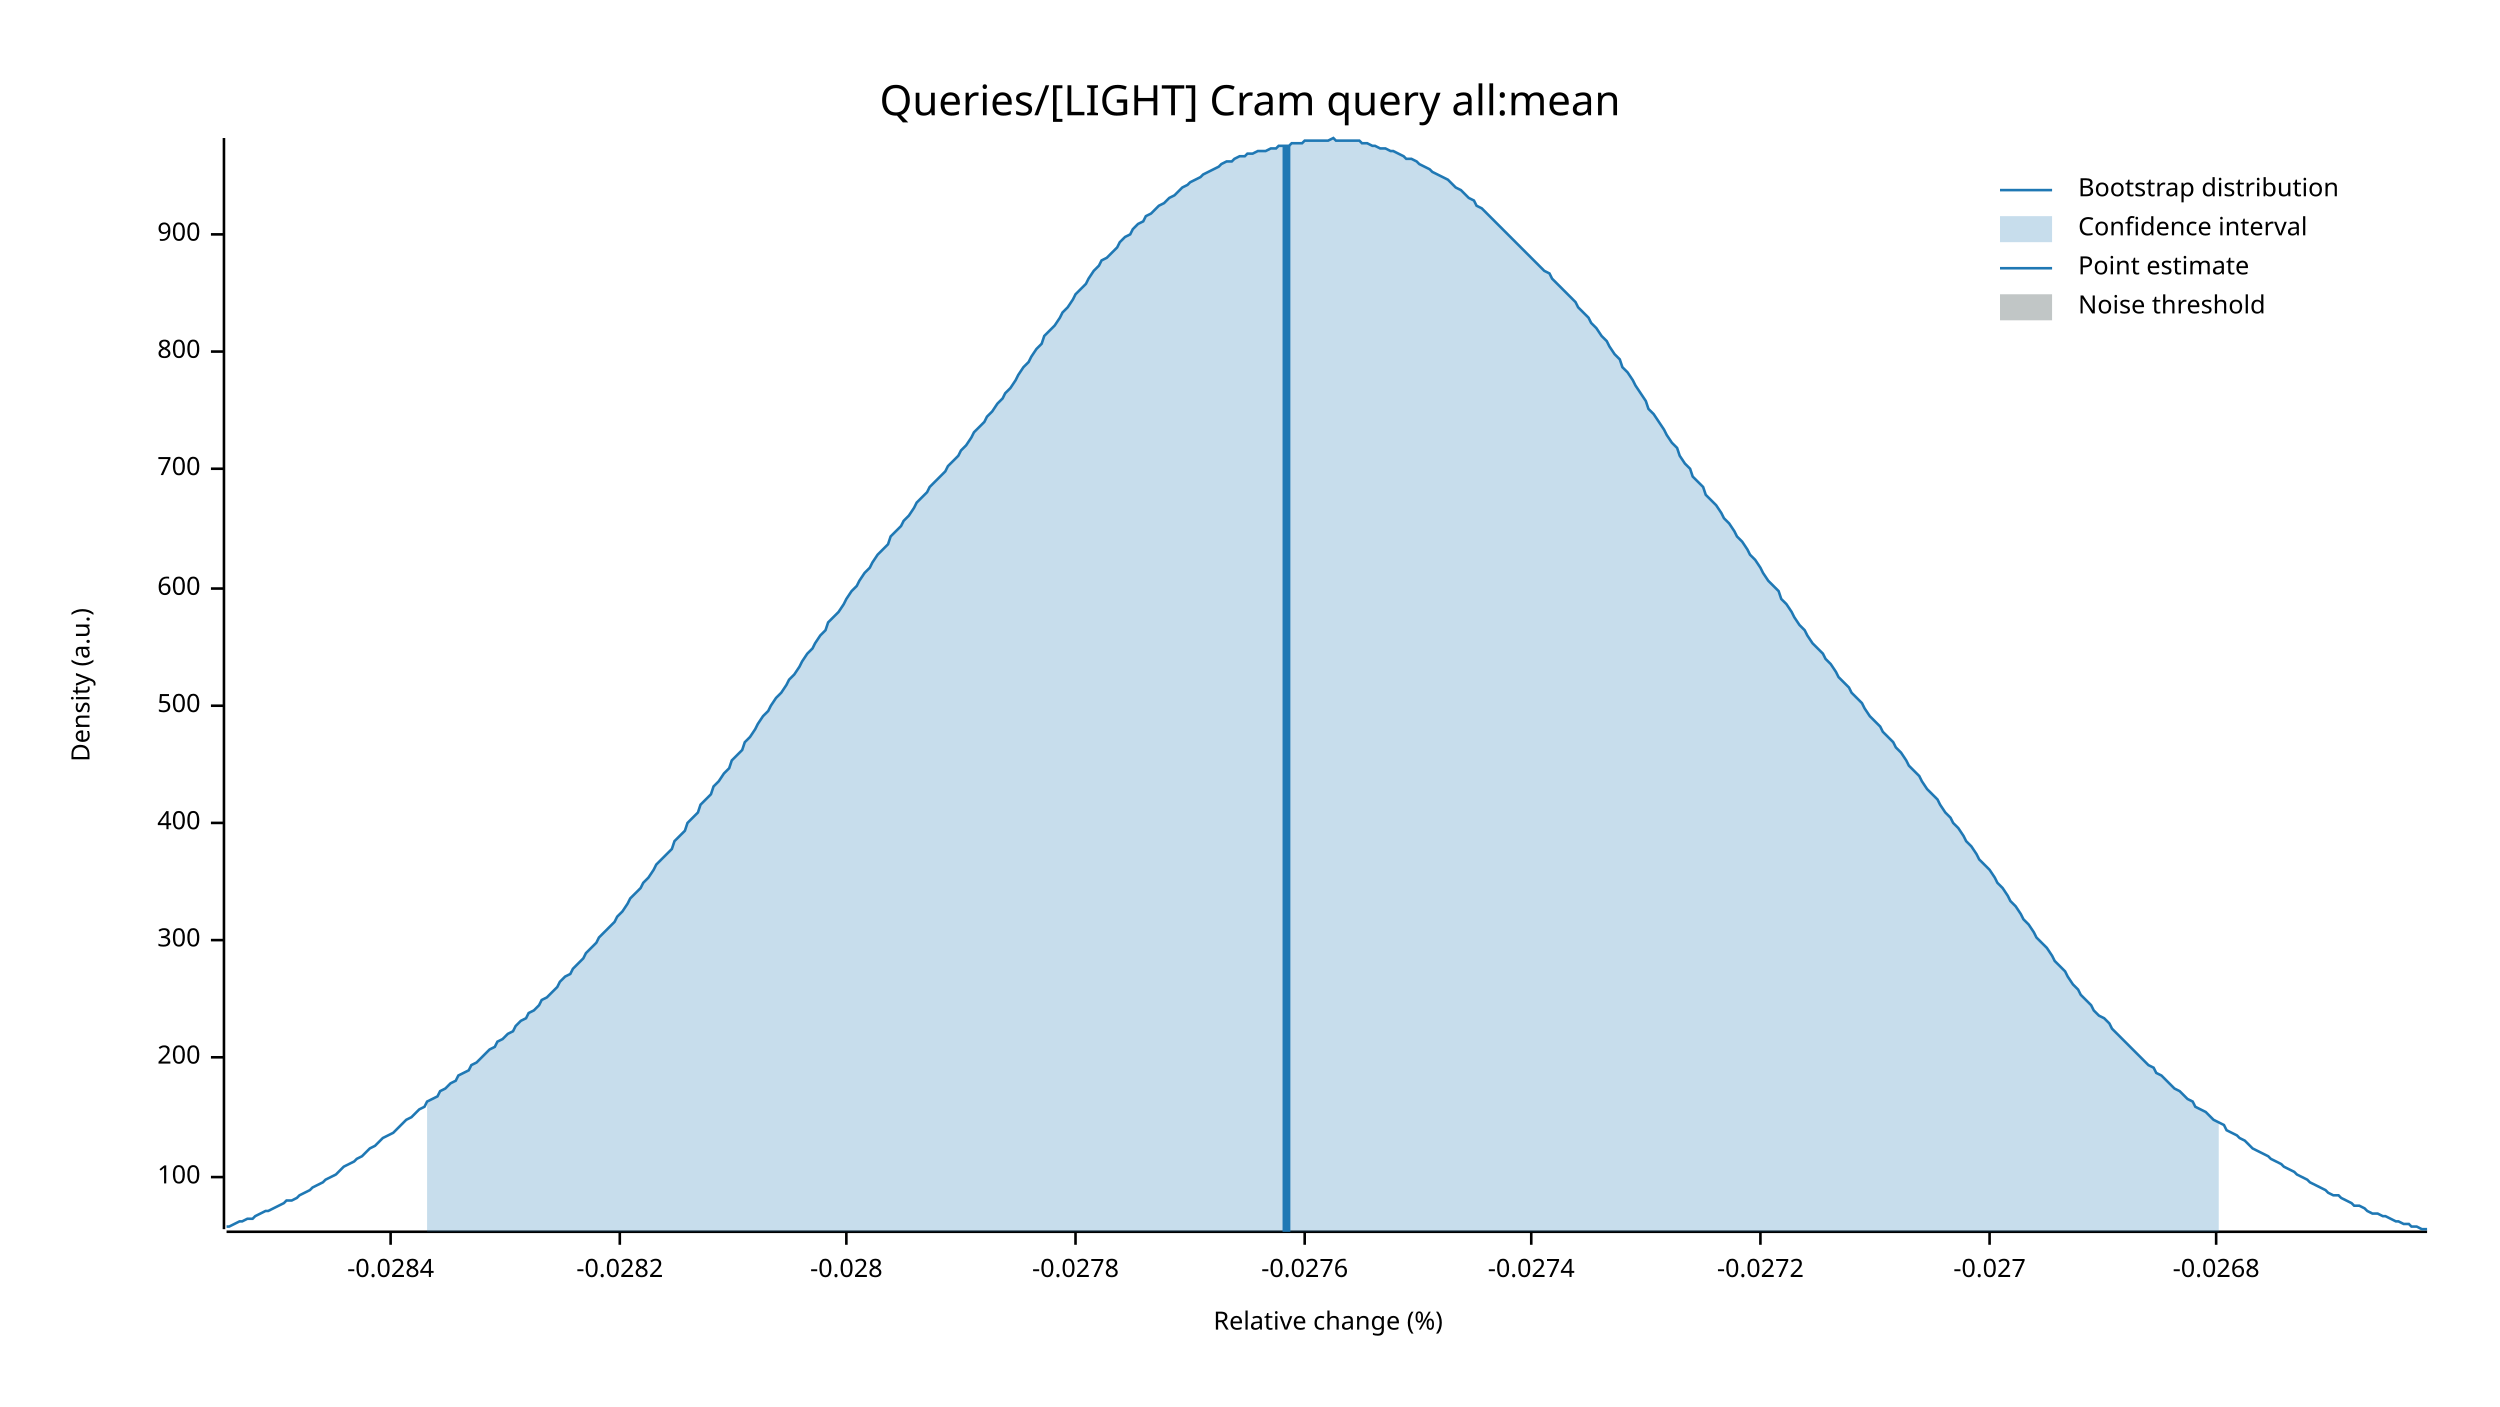
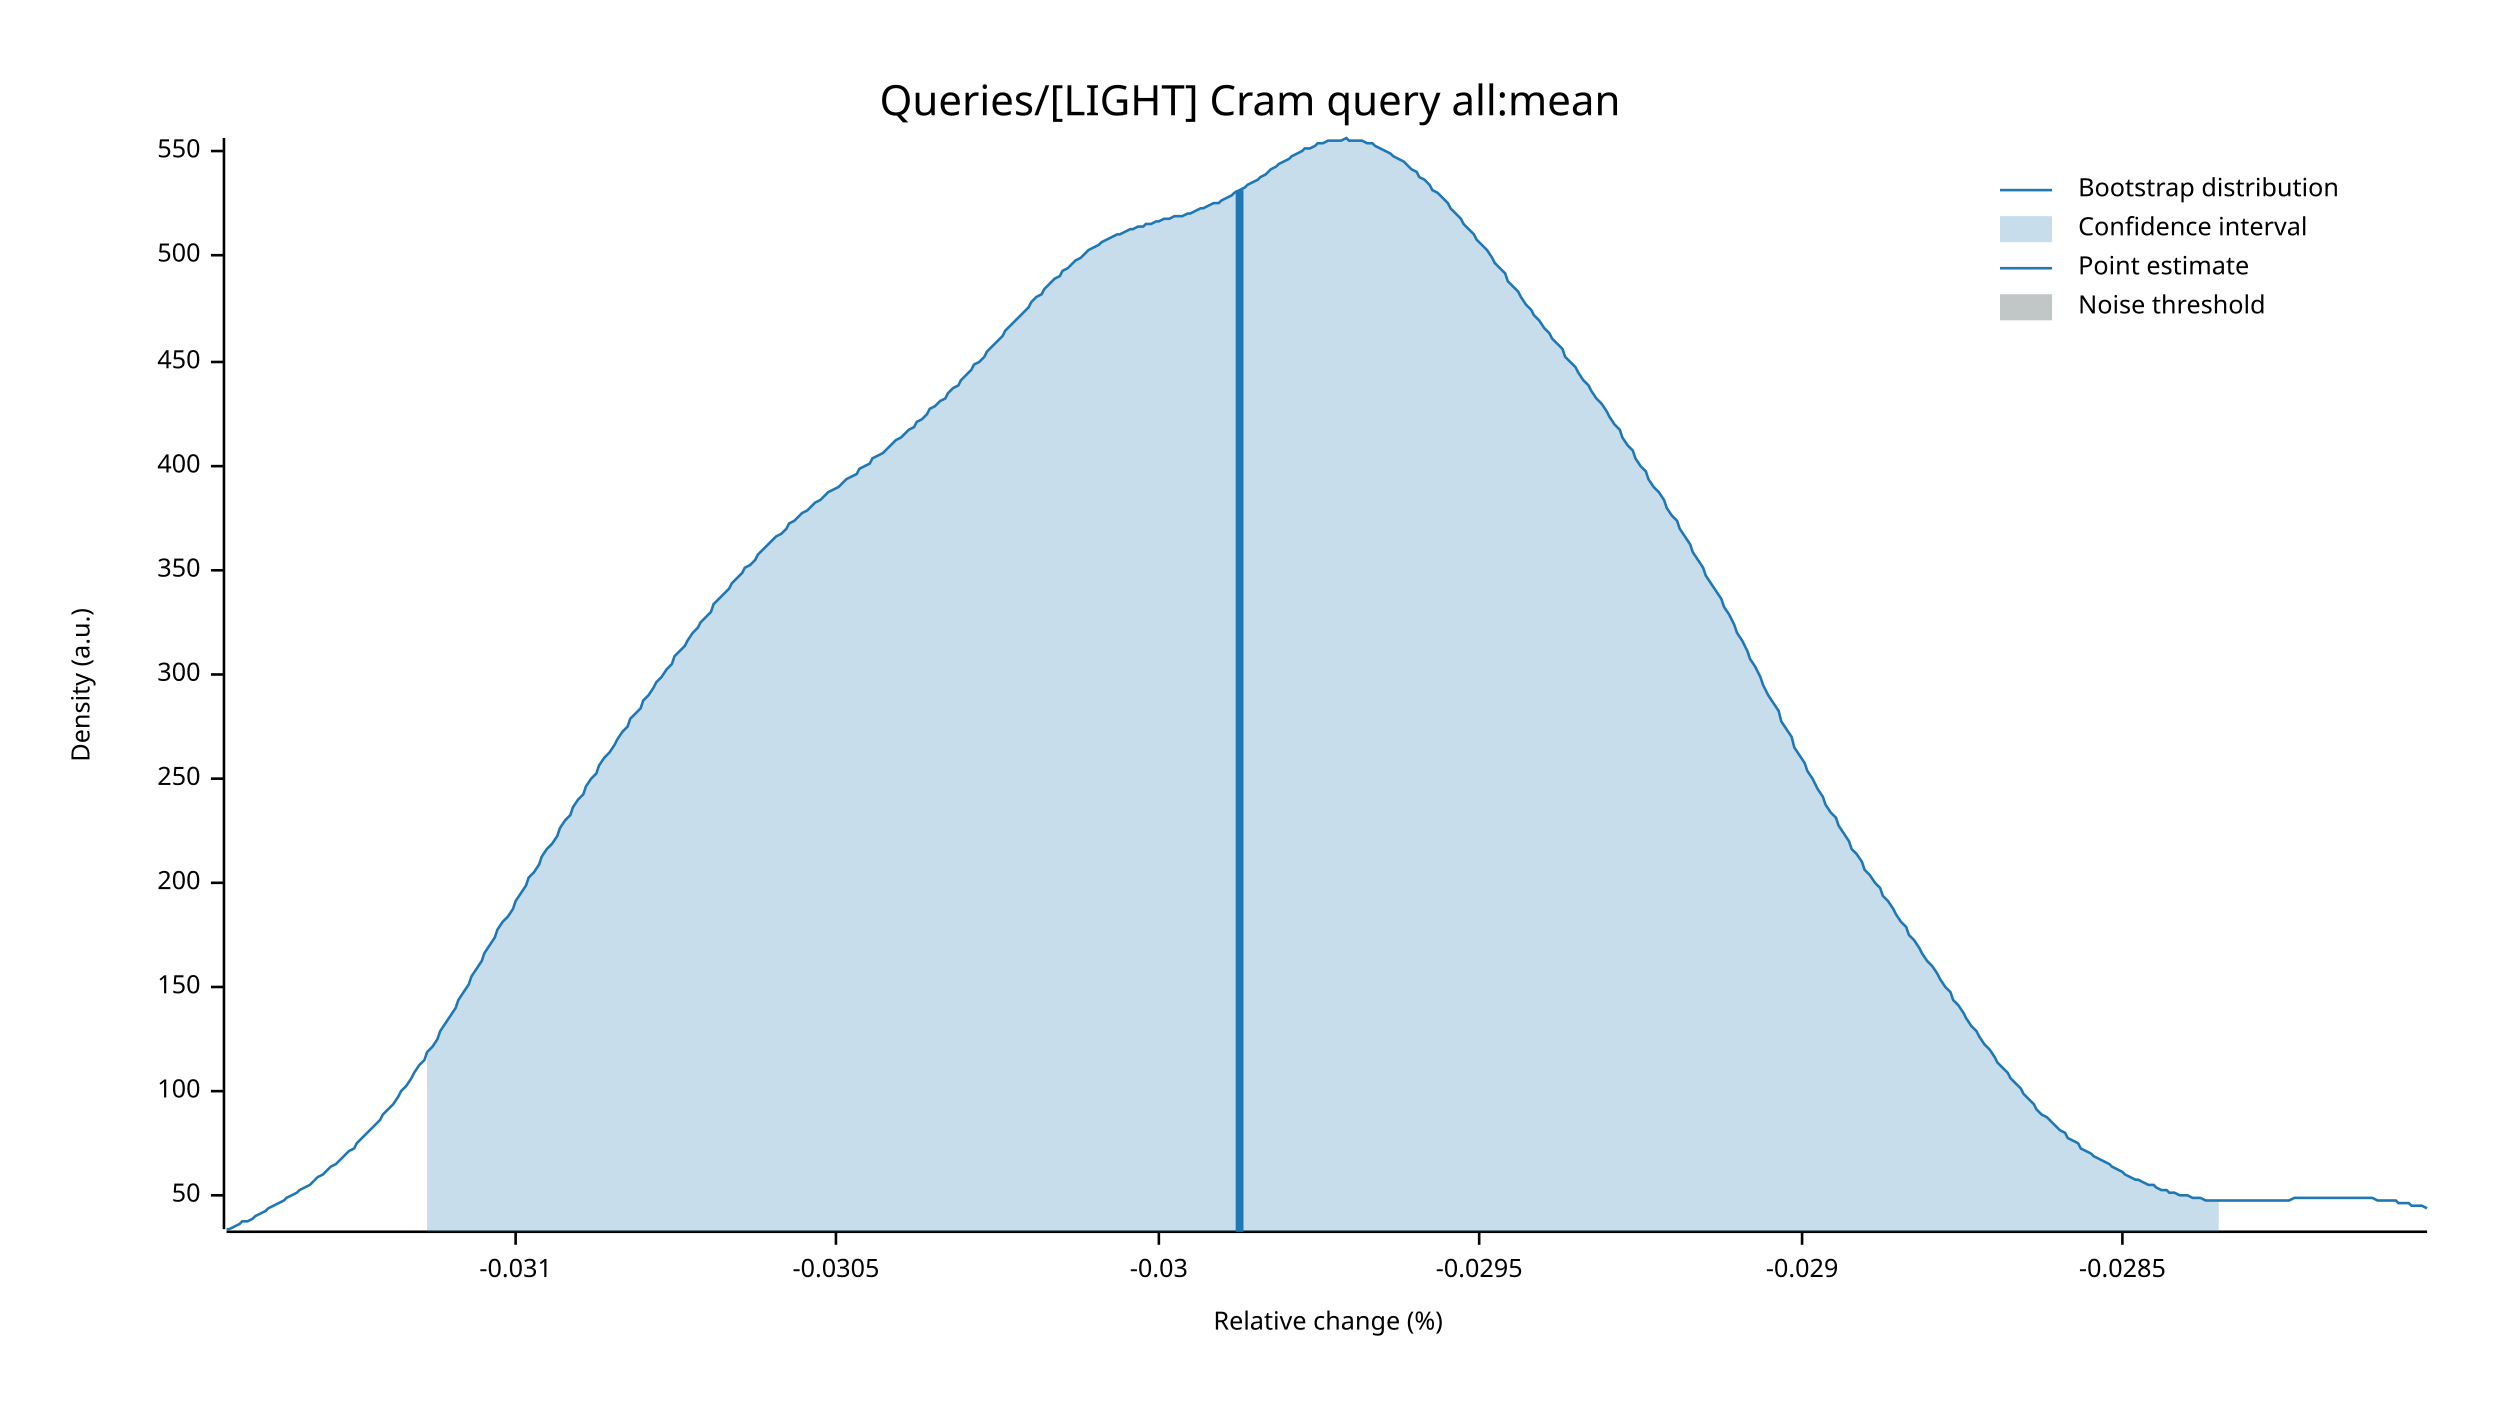
<svg xmlns="http://www.w3.org/2000/svg" width="960" height="540" viewBox="0 0 960 540">
  <text x="480" y="32" dy="0.76em" text-anchor="middle" font-family="sans-serif" font-size="16.129" opacity="1" fill="#000000">
Queries/[LIGHT] Cram query all:mean
</text>
  <text x="27" y="263" dy="0.76em" text-anchor="middle" font-family="sans-serif" font-size="9.677" opacity="1" fill="#000000" transform="rotate(270, 27, 263)">
Density (a.u.)
</text>
  <text x="510" y="513" dy="-0.5ex" text-anchor="middle" font-family="sans-serif" font-size="9.677" opacity="1" fill="#000000">
Relative change (%)
</text>
  <polyline fill="none" opacity="1" stroke="#000000" stroke-width="1" points="86,53 86,472 " />
-   <text x="77" y="452" dy="0.5ex" text-anchor="end" font-family="sans-serif" font-size="9.677" opacity="1" fill="#000000">
+   <text x="77" y="459" dy="0.5ex" text-anchor="end" font-family="sans-serif" font-size="9.677" opacity="1" fill="#000000">
+ 50
+ </text>
+   <polyline fill="none" opacity="1" stroke="#000000" stroke-width="1" points="81,459 86,459 " />
+   <text x="77" y="419" dy="0.5ex" text-anchor="end" font-family="sans-serif" font-size="9.677" opacity="1" fill="#000000">
100
</text>
-   <polyline fill="none" opacity="1" stroke="#000000" stroke-width="1" points="81,452 86,452 " />
-   <text x="77" y="406" dy="0.5ex" text-anchor="end" font-family="sans-serif" font-size="9.677" opacity="1" fill="#000000">
+   <polyline fill="none" opacity="1" stroke="#000000" stroke-width="1" points="81,419 86,419 " />
+   <text x="77" y="379" dy="0.5ex" text-anchor="end" font-family="sans-serif" font-size="9.677" opacity="1" fill="#000000">
+ 150
+ </text>
+   <polyline fill="none" opacity="1" stroke="#000000" stroke-width="1" points="81,379 86,379 " />
+   <text x="77" y="339" dy="0.5ex" text-anchor="end" font-family="sans-serif" font-size="9.677" opacity="1" fill="#000000">
200
</text>
-   <polyline fill="none" opacity="1" stroke="#000000" stroke-width="1" points="81,406 86,406 " />
-   <text x="77" y="361" dy="0.5ex" text-anchor="end" font-family="sans-serif" font-size="9.677" opacity="1" fill="#000000">
+   <polyline fill="none" opacity="1" stroke="#000000" stroke-width="1" points="81,339 86,339 " />
+   <text x="77" y="299" dy="0.5ex" text-anchor="end" font-family="sans-serif" font-size="9.677" opacity="1" fill="#000000">
+ 250
+ </text>
+   <polyline fill="none" opacity="1" stroke="#000000" stroke-width="1" points="81,299 86,299 " />
+   <text x="77" y="259" dy="0.5ex" text-anchor="end" font-family="sans-serif" font-size="9.677" opacity="1" fill="#000000">
300
</text>
-   <polyline fill="none" opacity="1" stroke="#000000" stroke-width="1" points="81,361 86,361 " />
-   <text x="77" y="316" dy="0.5ex" text-anchor="end" font-family="sans-serif" font-size="9.677" opacity="1" fill="#000000">
+   <polyline fill="none" opacity="1" stroke="#000000" stroke-width="1" points="81,259 86,259 " />
+   <text x="77" y="219" dy="0.5ex" text-anchor="end" font-family="sans-serif" font-size="9.677" opacity="1" fill="#000000">
+ 350
+ </text>
+   <polyline fill="none" opacity="1" stroke="#000000" stroke-width="1" points="81,219 86,219 " />
+   <text x="77" y="179" dy="0.5ex" text-anchor="end" font-family="sans-serif" font-size="9.677" opacity="1" fill="#000000">
400
</text>
-   <polyline fill="none" opacity="1" stroke="#000000" stroke-width="1" points="81,316 86,316 " />
-   <text x="77" y="271" dy="0.5ex" text-anchor="end" font-family="sans-serif" font-size="9.677" opacity="1" fill="#000000">
+   <polyline fill="none" opacity="1" stroke="#000000" stroke-width="1" points="81,179 86,179 " />
+   <text x="77" y="139" dy="0.5ex" text-anchor="end" font-family="sans-serif" font-size="9.677" opacity="1" fill="#000000">
+ 450
+ </text>
+   <polyline fill="none" opacity="1" stroke="#000000" stroke-width="1" points="81,139 86,139 " />
+   <text x="77" y="98" dy="0.5ex" text-anchor="end" font-family="sans-serif" font-size="9.677" opacity="1" fill="#000000">
500
</text>
-   <polyline fill="none" opacity="1" stroke="#000000" stroke-width="1" points="81,271 86,271 " />
-   <text x="77" y="226" dy="0.5ex" text-anchor="end" font-family="sans-serif" font-size="9.677" opacity="1" fill="#000000">
- 600
+   <polyline fill="none" opacity="1" stroke="#000000" stroke-width="1" points="81,98 86,98 " />
+   <text x="77" y="58" dy="0.5ex" text-anchor="end" font-family="sans-serif" font-size="9.677" opacity="1" fill="#000000">
+ 550
</text>
-   <polyline fill="none" opacity="1" stroke="#000000" stroke-width="1" points="81,226 86,226 " />
-   <text x="77" y="180" dy="0.5ex" text-anchor="end" font-family="sans-serif" font-size="9.677" opacity="1" fill="#000000">
- 700
+   <polyline fill="none" opacity="1" stroke="#000000" stroke-width="1" points="81,58 86,58 " />
+   <polyline fill="none" opacity="1" stroke="#000000" stroke-width="1" points="87,473 932,473 " />
+   <text x="198" y="483" dy="0.76em" text-anchor="middle" font-family="sans-serif" font-size="9.677" opacity="1" fill="#000000">
+ -0.031
</text>
-   <polyline fill="none" opacity="1" stroke="#000000" stroke-width="1" points="81,180 86,180 " />
-   <text x="77" y="135" dy="0.5ex" text-anchor="end" font-family="sans-serif" font-size="9.677" opacity="1" fill="#000000">
- 800
+   <polyline fill="none" opacity="1" stroke="#000000" stroke-width="1" points="198,473 198,478 " />
+   <text x="321" y="483" dy="0.76em" text-anchor="middle" font-family="sans-serif" font-size="9.677" opacity="1" fill="#000000">
+ -0.0305
</text>
-   <polyline fill="none" opacity="1" stroke="#000000" stroke-width="1" points="81,135 86,135 " />
-   <text x="77" y="90" dy="0.5ex" text-anchor="end" font-family="sans-serif" font-size="9.677" opacity="1" fill="#000000">
- 900
+   <polyline fill="none" opacity="1" stroke="#000000" stroke-width="1" points="321,473 321,478 " />
+   <text x="445" y="483" dy="0.76em" text-anchor="middle" font-family="sans-serif" font-size="9.677" opacity="1" fill="#000000">
+ -0.03
</text>
-   <polyline fill="none" opacity="1" stroke="#000000" stroke-width="1" points="81,90 86,90 " />
-   <polyline fill="none" opacity="1" stroke="#000000" stroke-width="1" points="87,473 932,473 " />
-   <text x="150" y="483" dy="0.76em" text-anchor="middle" font-family="sans-serif" font-size="9.677" opacity="1" fill="#000000">
- -0.0284
+   <polyline fill="none" opacity="1" stroke="#000000" stroke-width="1" points="445,473 445,478 " />
+   <text x="568" y="483" dy="0.76em" text-anchor="middle" font-family="sans-serif" font-size="9.677" opacity="1" fill="#000000">
+ -0.0295
</text>
-   <polyline fill="none" opacity="1" stroke="#000000" stroke-width="1" points="150,473 150,478 " />
-   <text x="238" y="483" dy="0.76em" text-anchor="middle" font-family="sans-serif" font-size="9.677" opacity="1" fill="#000000">
- -0.0282
+   <polyline fill="none" opacity="1" stroke="#000000" stroke-width="1" points="568,473 568,478 " />
+   <text x="692" y="483" dy="0.76em" text-anchor="middle" font-family="sans-serif" font-size="9.677" opacity="1" fill="#000000">
+ -0.029
</text>
-   <polyline fill="none" opacity="1" stroke="#000000" stroke-width="1" points="238,473 238,478 " />
-   <text x="325" y="483" dy="0.76em" text-anchor="middle" font-family="sans-serif" font-size="9.677" opacity="1" fill="#000000">
- -0.028
+   <polyline fill="none" opacity="1" stroke="#000000" stroke-width="1" points="692,473 692,478 " />
+   <text x="815" y="483" dy="0.76em" text-anchor="middle" font-family="sans-serif" font-size="9.677" opacity="1" fill="#000000">
+ -0.0285
</text>
-   <polyline fill="none" opacity="1" stroke="#000000" stroke-width="1" points="325,473 325,478 " />
-   <text x="413" y="483" dy="0.76em" text-anchor="middle" font-family="sans-serif" font-size="9.677" opacity="1" fill="#000000">
- -0.0278
- </text>
-   <polyline fill="none" opacity="1" stroke="#000000" stroke-width="1" points="413,473 413,478 " />
-   <text x="501" y="483" dy="0.76em" text-anchor="middle" font-family="sans-serif" font-size="9.677" opacity="1" fill="#000000">
- -0.0276
- </text>
-   <polyline fill="none" opacity="1" stroke="#000000" stroke-width="1" points="501,473 501,478 " />
-   <text x="588" y="483" dy="0.76em" text-anchor="middle" font-family="sans-serif" font-size="9.677" opacity="1" fill="#000000">
- -0.0274
- </text>
-   <polyline fill="none" opacity="1" stroke="#000000" stroke-width="1" points="588,473 588,478 " />
-   <text x="676" y="483" dy="0.76em" text-anchor="middle" font-family="sans-serif" font-size="9.677" opacity="1" fill="#000000">
- -0.0272
- </text>
-   <polyline fill="none" opacity="1" stroke="#000000" stroke-width="1" points="676,473 676,478 " />
-   <text x="764" y="483" dy="0.76em" text-anchor="middle" font-family="sans-serif" font-size="9.677" opacity="1" fill="#000000">
- -0.027
- </text>
-   <polyline fill="none" opacity="1" stroke="#000000" stroke-width="1" points="764,473 764,478 " />
-   <text x="851" y="483" dy="0.76em" text-anchor="middle" font-family="sans-serif" font-size="9.677" opacity="1" fill="#000000">
- -0.0268
- </text>
-   <polyline fill="none" opacity="1" stroke="#000000" stroke-width="1" points="851,473 851,478 " />
-   <polyline fill="none" opacity="1" stroke="#1F78B4" stroke-width="1" points="87,471 88,471 90,470 92,469 93,469 95,468 97,468 98,467 100,466 102,465 103,465 105,464 107,463 109,462 110,461 112,461 114,460 115,459 117,458 119,457 120,456 122,455 124,454 125,453 127,452 129,451 131,449 132,448 134,447 136,446 137,445 139,444 141,442 142,441 144,440 146,438 147,437 149,436 151,435 153,433 154,432 156,430 158,429 159,428 161,426 163,425 164,423 166,422 168,421 169,419 171,418 173,416 175,415 176,413 178,412 180,411 181,409 183,408 185,406 186,405 188,403 190,402 191,400 193,399 195,397 197,396 198,394 200,392 202,391 203,389 205,388 207,386 208,384 210,383 212,381 214,379 215,377 217,375 219,374 220,372 222,370 224,368 225,366 227,364 229,362 230,360 232,358 234,356 236,354 237,352 239,350 241,347 242,345 244,343 246,341 247,339 249,337 251,334 252,332 254,330 256,328 258,326 259,323 261,321 263,319 264,316 266,314 268,312 269,309 271,307 273,305 274,302 276,300 278,297 280,295 281,292 283,290 285,288 286,285 288,283 290,280 291,278 293,275 295,273 296,271 298,268 300,266 302,263 303,261 305,259 307,256 308,254 310,251 312,249 313,247 315,244 317,242 318,239 320,237 322,235 324,232 325,230 327,227 329,225 330,223 332,220 334,218 335,216 337,213 339,211 341,209 342,206 344,204 346,202 347,200 349,198 351,195 352,193 354,191 356,189 357,187 359,185 361,183 363,181 364,179 366,177 368,175 369,173 371,171 373,168 374,166 376,164 378,162 379,160 381,158 383,155 385,153 386,151 388,149 390,146 391,144 393,141 395,139 396,137 398,134 400,132 401,129 403,127 405,125 407,122 408,120 410,118 412,115 413,113 415,111 417,109 418,107 420,104 422,102 423,100 425,99 427,97 429,95 430,93 432,91 434,90 435,88 437,86 439,85 440,83 442,82 444,80 445,79 447,78 449,76 451,75 452,74 454,72 456,71 457,70 459,69 461,68 462,67 464,66 466,65 468,64 469,63 471,62 473,62 474,61 476,60 478,60 479,59 481,59 483,58 484,58 486,58 488,57 490,57 491,56 493,56 495,56 496,55 498,55 500,55 501,54 503,54 505,54 506,54 508,54 510,54 512,53 513,54 515,54 517,54 518,54 520,54 522,54 523,55 525,55 527,56 528,56 530,57 532,57 534,58 535,58 537,59 539,60 540,61 542,61 544,62 545,63 547,64 549,65 550,66 552,67 554,68 556,69 557,70 559,72 561,73 562,74 564,76 566,77 567,79 569,80 571,82 573,84 574,85 576,87 578,89 579,90 581,92 583,94 584,95 586,97 588,99 589,100 591,102 593,104 595,105 596,107 598,109 600,111 601,112 603,114 605,116 606,118 608,120 610,122 611,124 613,126 615,129 617,131 618,133 620,136 622,138 623,141 625,143 627,146 628,148 630,151 632,154 633,157 635,159 637,162 639,165 640,167 642,170 644,172 645,175 647,178 649,180 650,183 652,185 654,187 655,190 657,192 659,194 661,197 662,199 664,201 666,204 667,206 669,208 671,211 672,213 674,215 676,218 677,220 679,223 681,225 683,227 684,230 686,232 688,235 689,237 691,240 693,242 694,244 696,247 698,249 700,251 701,253 703,255 705,258 706,260 708,262 710,264 711,266 713,268 715,270 716,272 718,275 720,277 722,279 723,281 725,283 727,285 728,287 730,289 732,292 733,294 735,296 737,298 738,300 740,303 742,305 744,307 745,309 747,312 749,314 750,316 752,318 754,321 755,323 757,325 759,328 760,330 762,332 764,334 766,337 767,339 769,341 771,344 772,346 774,348 776,351 777,353 779,355 781,358 782,360 784,362 786,364 788,367 789,369 791,371 793,373 794,375 796,378 798,380 799,382 801,384 803,386 804,388 806,390 808,391 810,393 811,395 813,397 815,399 816,400 818,402 820,404 821,405 823,407 825,409 827,410 828,412 830,413 832,415 833,416 835,418 837,419 838,420 840,422 842,423 843,425 845,426 847,427 849,429 850,430 852,431 854,432 855,434 857,435 859,436 860,437 862,438 864,440 865,441 867,442 869,443 871,444 872,445 874,446 876,447 877,448 879,449 881,450 882,451 884,452 886,453 887,454 889,455 891,456 893,457 894,458 896,459 898,459 899,460 901,461 903,462 904,463 906,463 908,464 909,465 911,466 913,466 915,467 916,467 918,468 920,469 921,469 923,470 925,470 926,471 928,471 930,472 932,472 " />
-   <polygon opacity="0.25" fill="#1F78B4" points="164,423 166,422 168,421 169,419 171,418 173,416 175,415 176,413 178,412 180,411 181,409 183,408 185,406 186,405 188,403 190,402 191,400 193,399 195,397 197,396 198,394 200,392 202,391 203,389 205,388 207,386 208,384 210,383 212,381 214,379 215,377 217,375 219,374 220,372 222,370 224,368 225,366 227,364 229,362 230,360 232,358 234,356 236,354 237,352 239,350 241,347 242,345 244,343 246,341 247,339 249,337 251,334 252,332 254,330 256,328 258,326 259,323 261,321 263,319 264,316 266,314 268,312 269,309 271,307 273,305 274,302 276,300 278,297 280,295 281,292 283,290 285,288 286,285 288,283 290,280 291,278 293,275 295,273 296,271 298,268 300,266 302,263 303,261 305,259 307,256 308,254 310,251 312,249 313,247 315,244 317,242 318,239 320,237 322,235 324,232 325,230 327,227 329,225 330,223 332,220 334,218 335,216 337,213 339,211 341,209 342,206 344,204 346,202 347,200 349,198 351,195 352,193 354,191 356,189 357,187 359,185 361,183 363,181 364,179 366,177 368,175 369,173 371,171 373,168 374,166 376,164 378,162 379,160 381,158 383,155 385,153 386,151 388,149 390,146 391,144 393,141 395,139 396,137 398,134 400,132 401,129 403,127 405,125 407,122 408,120 410,118 412,115 413,113 415,111 417,109 418,107 420,104 422,102 423,100 425,99 427,97 429,95 430,93 432,91 434,90 435,88 437,86 439,85 440,83 442,82 444,80 445,79 447,78 449,76 451,75 452,74 454,72 456,71 457,70 459,69 461,68 462,67 464,66 466,65 468,64 469,63 471,62 473,62 474,61 476,60 478,60 479,59 481,59 483,58 484,58 486,58 488,57 490,57 491,56 493,56 495,56 496,55 498,55 500,55 501,54 503,54 505,54 506,54 508,54 510,54 512,53 513,54 515,54 517,54 518,54 520,54 522,54 523,55 525,55 527,56 528,56 530,57 532,57 534,58 535,58 537,59 539,60 540,61 542,61 544,62 545,63 547,64 549,65 550,66 552,67 554,68 556,69 557,70 559,72 561,73 562,74 564,76 566,77 567,79 569,80 571,82 573,84 574,85 576,87 578,89 579,90 581,92 583,94 584,95 586,97 588,99 589,100 591,102 593,104 595,105 596,107 598,109 600,111 601,112 603,114 605,116 606,118 608,120 610,122 611,124 613,126 615,129 617,131 618,133 620,136 622,138 623,141 625,143 627,146 628,148 630,151 632,154 633,157 635,159 637,162 639,165 640,167 642,170 644,172 645,175 647,178 649,180 650,183 652,185 654,187 655,190 657,192 659,194 661,197 662,199 664,201 666,204 667,206 669,208 671,211 672,213 674,215 676,218 677,220 679,223 681,225 683,227 684,230 686,232 688,235 689,237 691,240 693,242 694,244 696,247 698,249 700,251 701,253 703,255 705,258 706,260 708,262 710,264 711,266 713,268 715,270 716,272 718,275 720,277 722,279 723,281 725,283 727,285 728,287 730,289 732,292 733,294 735,296 737,298 738,300 740,303 742,305 744,307 745,309 747,312 749,314 750,316 752,318 754,321 755,323 757,325 759,328 760,330 762,332 764,334 766,337 767,339 769,341 771,344 772,346 774,348 776,351 777,353 779,355 781,358 782,360 784,362 786,364 788,367 789,369 791,371 793,373 794,375 796,378 798,380 799,382 801,384 803,386 804,388 806,390 808,391 810,393 811,395 813,397 815,399 816,400 818,402 820,404 821,405 823,407 825,409 827,410 828,412 830,413 832,415 833,416 835,418 837,419 838,420 840,422 842,423 843,425 845,426 847,427 849,429 850,430 852,431 852,473 164,473 " />
-   <polyline fill="none" opacity="1" stroke="#1F78B4" stroke-width="3" points="494,473 494,56 " />
+   <polyline fill="none" opacity="1" stroke="#000000" stroke-width="1" points="815,473 815,478 " />
+   <polyline fill="none" opacity="1" stroke="#1F78B4" stroke-width="1" points="87,472 88,472 90,471 92,470 93,469 95,469 97,468 98,467 100,466 102,465 103,464 105,463 107,462 109,461 110,460 112,459 114,458 115,457 117,456 119,455 120,454 122,452 124,451 125,450 127,448 129,447 131,445 132,444 134,442 136,441 137,439 139,437 141,435 142,434 144,432 146,430 147,428 149,426 151,424 153,421 154,419 156,417 158,414 159,412 161,409 163,407 164,404 166,402 168,399 169,396 171,393 173,390 175,387 176,384 178,381 180,378 181,375 183,372 185,369 186,366 188,363 190,360 191,357 193,354 195,352 197,349 198,346 200,343 202,340 203,337 205,335 207,332 208,329 210,326 212,324 214,321 215,318 217,315 219,313 220,310 222,307 224,305 225,302 227,299 229,297 230,294 232,291 234,289 236,286 237,284 239,281 241,279 242,276 244,274 246,272 247,269 249,267 251,264 252,262 254,260 256,257 258,255 259,252 261,250 263,248 264,246 266,243 268,241 269,239 271,237 273,235 274,232 276,230 278,228 280,226 281,224 283,222 285,220 286,218 288,217 290,215 291,213 293,211 295,209 296,208 298,206 300,205 302,203 303,201 305,200 307,198 308,197 310,196 312,194 313,193 315,192 317,190 318,189 320,188 322,187 324,185 325,184 327,183 329,182 330,180 332,179 334,178 335,176 337,175 339,174 341,172 342,171 344,169 346,168 347,167 349,165 351,164 352,162 354,161 356,159 357,157 359,156 361,154 363,153 364,151 366,149 368,148 369,146 371,144 373,142 374,140 376,139 378,137 379,135 381,133 383,131 385,129 386,127 388,125 390,123 391,122 393,120 395,118 396,116 398,114 400,113 401,111 403,109 405,107 407,106 408,104 410,103 412,101 413,100 415,99 417,97 418,96 420,95 422,94 423,93 425,92 427,91 429,90 430,90 432,89 434,88 435,88 437,87 439,87 440,86 442,86 444,85 445,85 447,84 449,84 451,83 452,83 454,83 456,82 457,82 459,81 461,80 462,80 464,79 466,78 468,78 469,77 471,76 473,75 474,74 476,73 478,72 479,71 481,70 483,69 484,68 486,67 488,65 490,64 491,63 493,62 495,61 496,60 498,59 500,58 501,57 503,57 505,56 506,55 508,55 510,54 512,54 513,54 515,54 517,53 518,54 520,54 522,54 523,54 525,55 527,55 528,56 530,57 532,58 534,59 535,60 537,61 539,62 540,63 542,65 544,66 545,68 547,69 549,71 550,73 552,74 554,76 556,78 557,80 559,82 561,84 562,86 564,88 566,90 567,92 569,94 571,96 573,99 574,101 576,103 578,105 579,108 581,110 583,112 584,114 586,117 588,119 589,121 591,123 593,126 595,128 596,130 598,132 600,134 601,137 603,139 605,141 606,143 608,146 610,148 611,150 613,153 615,155 617,158 618,160 620,163 622,165 623,168 625,171 627,173 628,176 630,179 632,181 633,184 635,187 637,189 639,192 640,195 642,198 644,200 645,203 647,206 649,209 650,212 652,215 654,218 655,221 657,224 659,227 661,230 662,233 664,236 666,240 667,243 669,246 671,250 672,253 674,256 676,260 677,263 679,267 681,270 683,273 684,277 686,280 688,283 689,287 691,290 693,293 694,296 696,299 698,303 700,306 701,309 703,312 705,314 706,317 708,320 710,323 711,326 713,328 715,331 716,334 718,336 720,339 722,341 723,344 725,346 727,349 728,351 730,354 732,356 733,359 735,361 737,364 738,366 740,369 742,371 744,374 745,376 747,379 749,381 750,384 752,386 754,389 755,391 757,394 759,396 760,398 762,401 764,403 766,406 767,408 769,410 771,412 772,414 774,416 776,418 777,420 779,422 781,424 782,426 784,428 786,429 788,431 789,432 791,434 793,435 794,437 796,438 798,439 799,441 801,442 803,443 804,444 806,445 808,446 810,447 811,448 813,449 815,450 816,451 818,452 820,453 821,453 823,454 825,455 827,455 828,456 830,457 832,457 833,458 835,458 837,459 838,459 840,459 842,460 843,460 845,460 847,461 849,461 850,461 852,461 854,461 855,461 857,461 859,461 860,461 862,461 864,461 865,461 867,461 869,461 871,461 872,461 874,461 876,461 877,461 879,461 881,460 882,460 884,460 886,460 887,460 889,460 891,460 893,460 894,460 896,460 898,460 899,460 901,460 903,460 904,460 906,460 908,460 909,460 911,460 913,461 915,461 916,461 918,461 920,461 921,462 923,462 925,462 926,463 928,463 930,463 932,464 " />
+   <polygon opacity="0.25" fill="#1F78B4" points="164,404 166,402 168,399 169,396 171,393 173,390 175,387 176,384 178,381 180,378 181,375 183,372 185,369 186,366 188,363 190,360 191,357 193,354 195,352 197,349 198,346 200,343 202,340 203,337 205,335 207,332 208,329 210,326 212,324 214,321 215,318 217,315 219,313 220,310 222,307 224,305 225,302 227,299 229,297 230,294 232,291 234,289 236,286 237,284 239,281 241,279 242,276 244,274 246,272 247,269 249,267 251,264 252,262 254,260 256,257 258,255 259,252 261,250 263,248 264,246 266,243 268,241 269,239 271,237 273,235 274,232 276,230 278,228 280,226 281,224 283,222 285,220 286,218 288,217 290,215 291,213 293,211 295,209 296,208 298,206 300,205 302,203 303,201 305,200 307,198 308,197 310,196 312,194 313,193 315,192 317,190 318,189 320,188 322,187 324,185 325,184 327,183 329,182 330,180 332,179 334,178 335,176 337,175 339,174 341,172 342,171 344,169 346,168 347,167 349,165 351,164 352,162 354,161 356,159 357,157 359,156 361,154 363,153 364,151 366,149 368,148 369,146 371,144 373,142 374,140 376,139 378,137 379,135 381,133 383,131 385,129 386,127 388,125 390,123 391,122 393,120 395,118 396,116 398,114 400,113 401,111 403,109 405,107 407,106 408,104 410,103 412,101 413,100 415,99 417,97 418,96 420,95 422,94 423,93 425,92 427,91 429,90 430,90 432,89 434,88 435,88 437,87 439,87 440,86 442,86 444,85 445,85 447,84 449,84 451,83 452,83 454,83 456,82 457,82 459,81 461,80 462,80 464,79 466,78 468,78 469,77 471,76 473,75 474,74 476,73 478,72 479,71 481,70 483,69 484,68 486,67 488,65 490,64 491,63 493,62 495,61 496,60 498,59 500,58 501,57 503,57 505,56 506,55 508,55 510,54 512,54 513,54 515,54 517,53 518,54 520,54 522,54 523,54 525,55 527,55 528,56 530,57 532,58 534,59 535,60 537,61 539,62 540,63 542,65 544,66 545,68 547,69 549,71 550,73 552,74 554,76 556,78 557,80 559,82 561,84 562,86 564,88 566,90 567,92 569,94 571,96 573,99 574,101 576,103 578,105 579,108 581,110 583,112 584,114 586,117 588,119 589,121 591,123 593,126 595,128 596,130 598,132 600,134 601,137 603,139 605,141 606,143 608,146 610,148 611,150 613,153 615,155 617,158 618,160 620,163 622,165 623,168 625,171 627,173 628,176 630,179 632,181 633,184 635,187 637,189 639,192 640,195 642,198 644,200 645,203 647,206 649,209 650,212 652,215 654,218 655,221 657,224 659,227 661,230 662,233 664,236 666,240 667,243 669,246 671,250 672,253 674,256 676,260 677,263 679,267 681,270 683,273 684,277 686,280 688,283 689,287 691,290 693,293 694,296 696,299 698,303 700,306 701,309 703,312 705,314 706,317 708,320 710,323 711,326 713,328 715,331 716,334 718,336 720,339 722,341 723,344 725,346 727,349 728,351 730,354 732,356 733,359 735,361 737,364 738,366 740,369 742,371 744,374 745,376 747,379 749,381 750,384 752,386 754,389 755,391 757,394 759,396 760,398 762,401 764,403 766,406 767,408 769,410 771,412 772,414 774,416 776,418 777,420 779,422 781,424 782,426 784,428 786,429 788,431 789,432 791,434 793,435 794,437 796,438 798,439 799,441 801,442 803,443 804,444 806,445 808,446 810,447 811,448 813,449 815,450 816,451 818,452 820,453 821,453 823,454 825,455 827,455 828,456 830,457 832,457 833,458 835,458 837,459 838,459 840,459 842,460 843,460 845,460 847,461 849,461 850,461 852,461 852,473 164,473 " />
+   <polyline fill="none" opacity="1" stroke="#1F78B4" stroke-width="3" points="476,473 476,73 " />
  <rect x="509" y="53" width="0" height="419" opacity="0.1" fill="#071A1C" stroke="none" />
  <text x="798" y="68" dy="0.76em" text-anchor="start" font-family="sans-serif" font-size="9.677" opacity="1" fill="#000000">
Bootstrap distribution
</text>
  <text x="798" y="83" dy="0.76em" text-anchor="start" font-family="sans-serif" font-size="9.677" opacity="1" fill="#000000">
Confidence interval
</text>
  <text x="798" y="98" dy="0.76em" text-anchor="start" font-family="sans-serif" font-size="9.677" opacity="1" fill="#000000">
Point estimate
</text>
  <text x="798" y="113" dy="0.76em" text-anchor="start" font-family="sans-serif" font-size="9.677" opacity="1" fill="#000000">
Noise threshold
</text>
  <polyline fill="none" opacity="1" stroke="#1F78B4" stroke-width="1" points="768,73 788,73 " />
  <rect x="768" y="83" width="20" height="10" opacity="0.25" fill="#1F78B4" stroke="none" />
  <polyline fill="none" opacity="1" stroke="#1F78B4" stroke-width="1" points="768,103 788,103 " />
  <rect x="768" y="113" width="20" height="10" opacity="0.25" fill="#071A1C" stroke="none" />
</svg>
